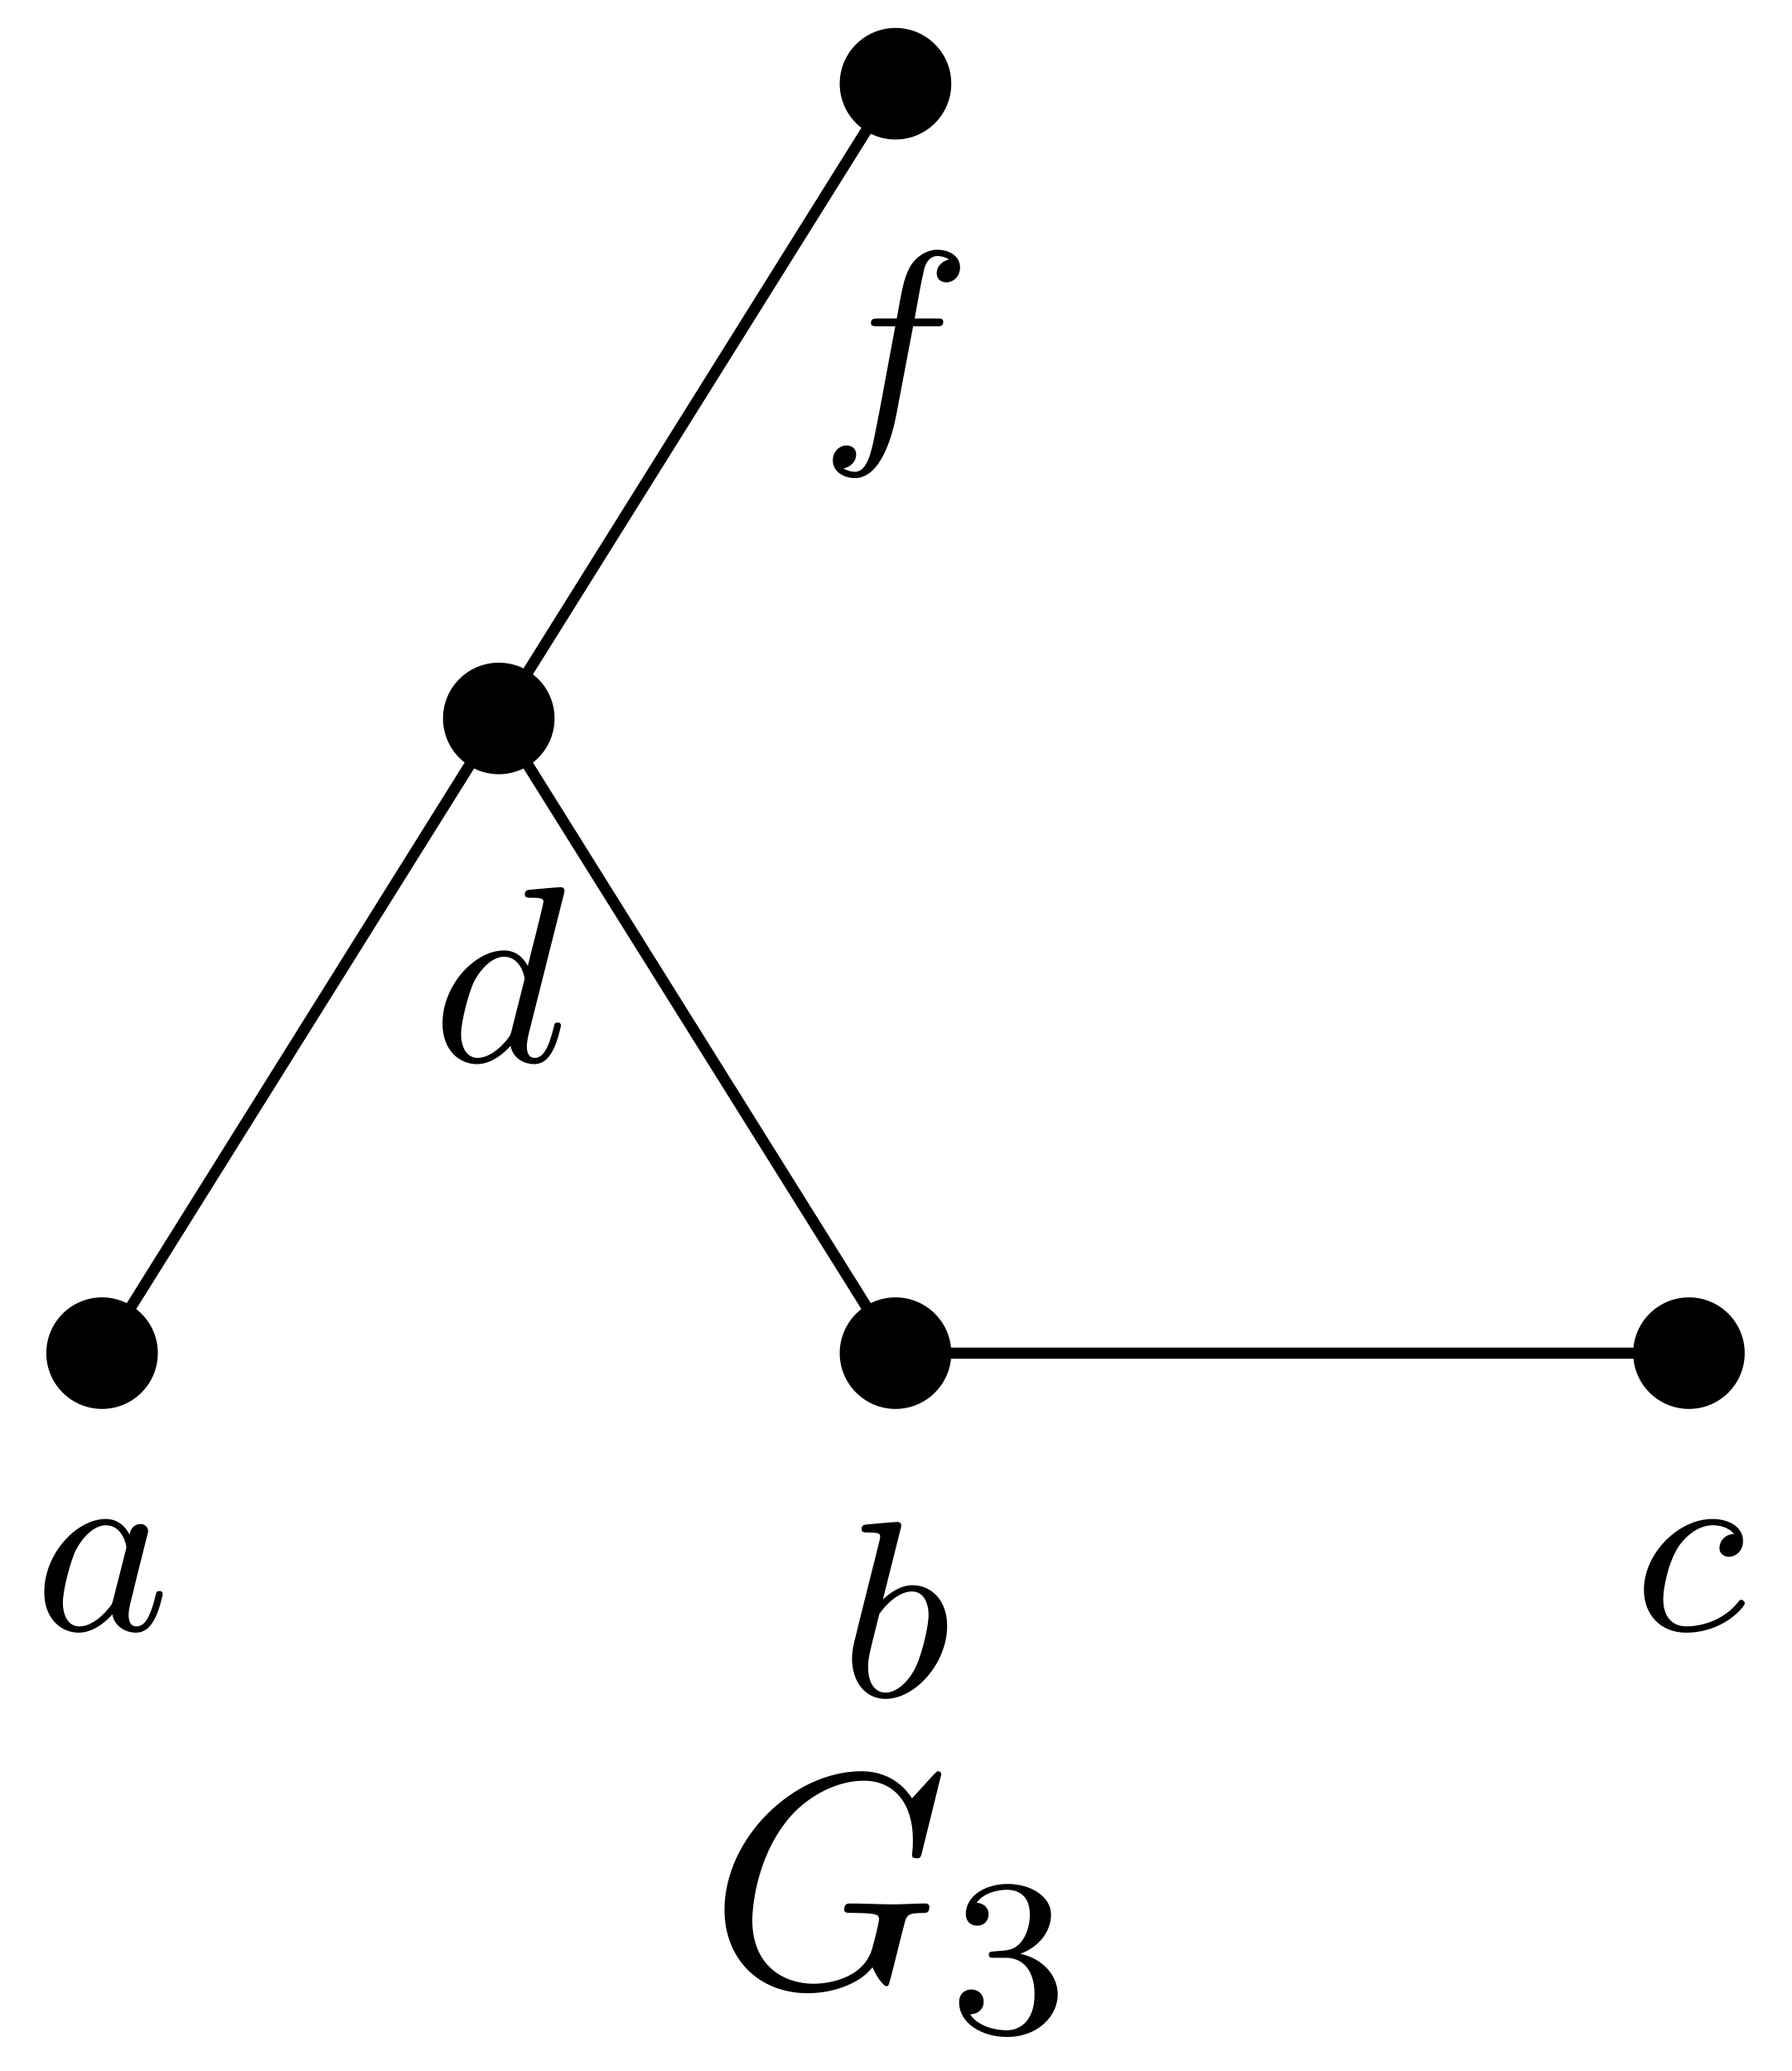
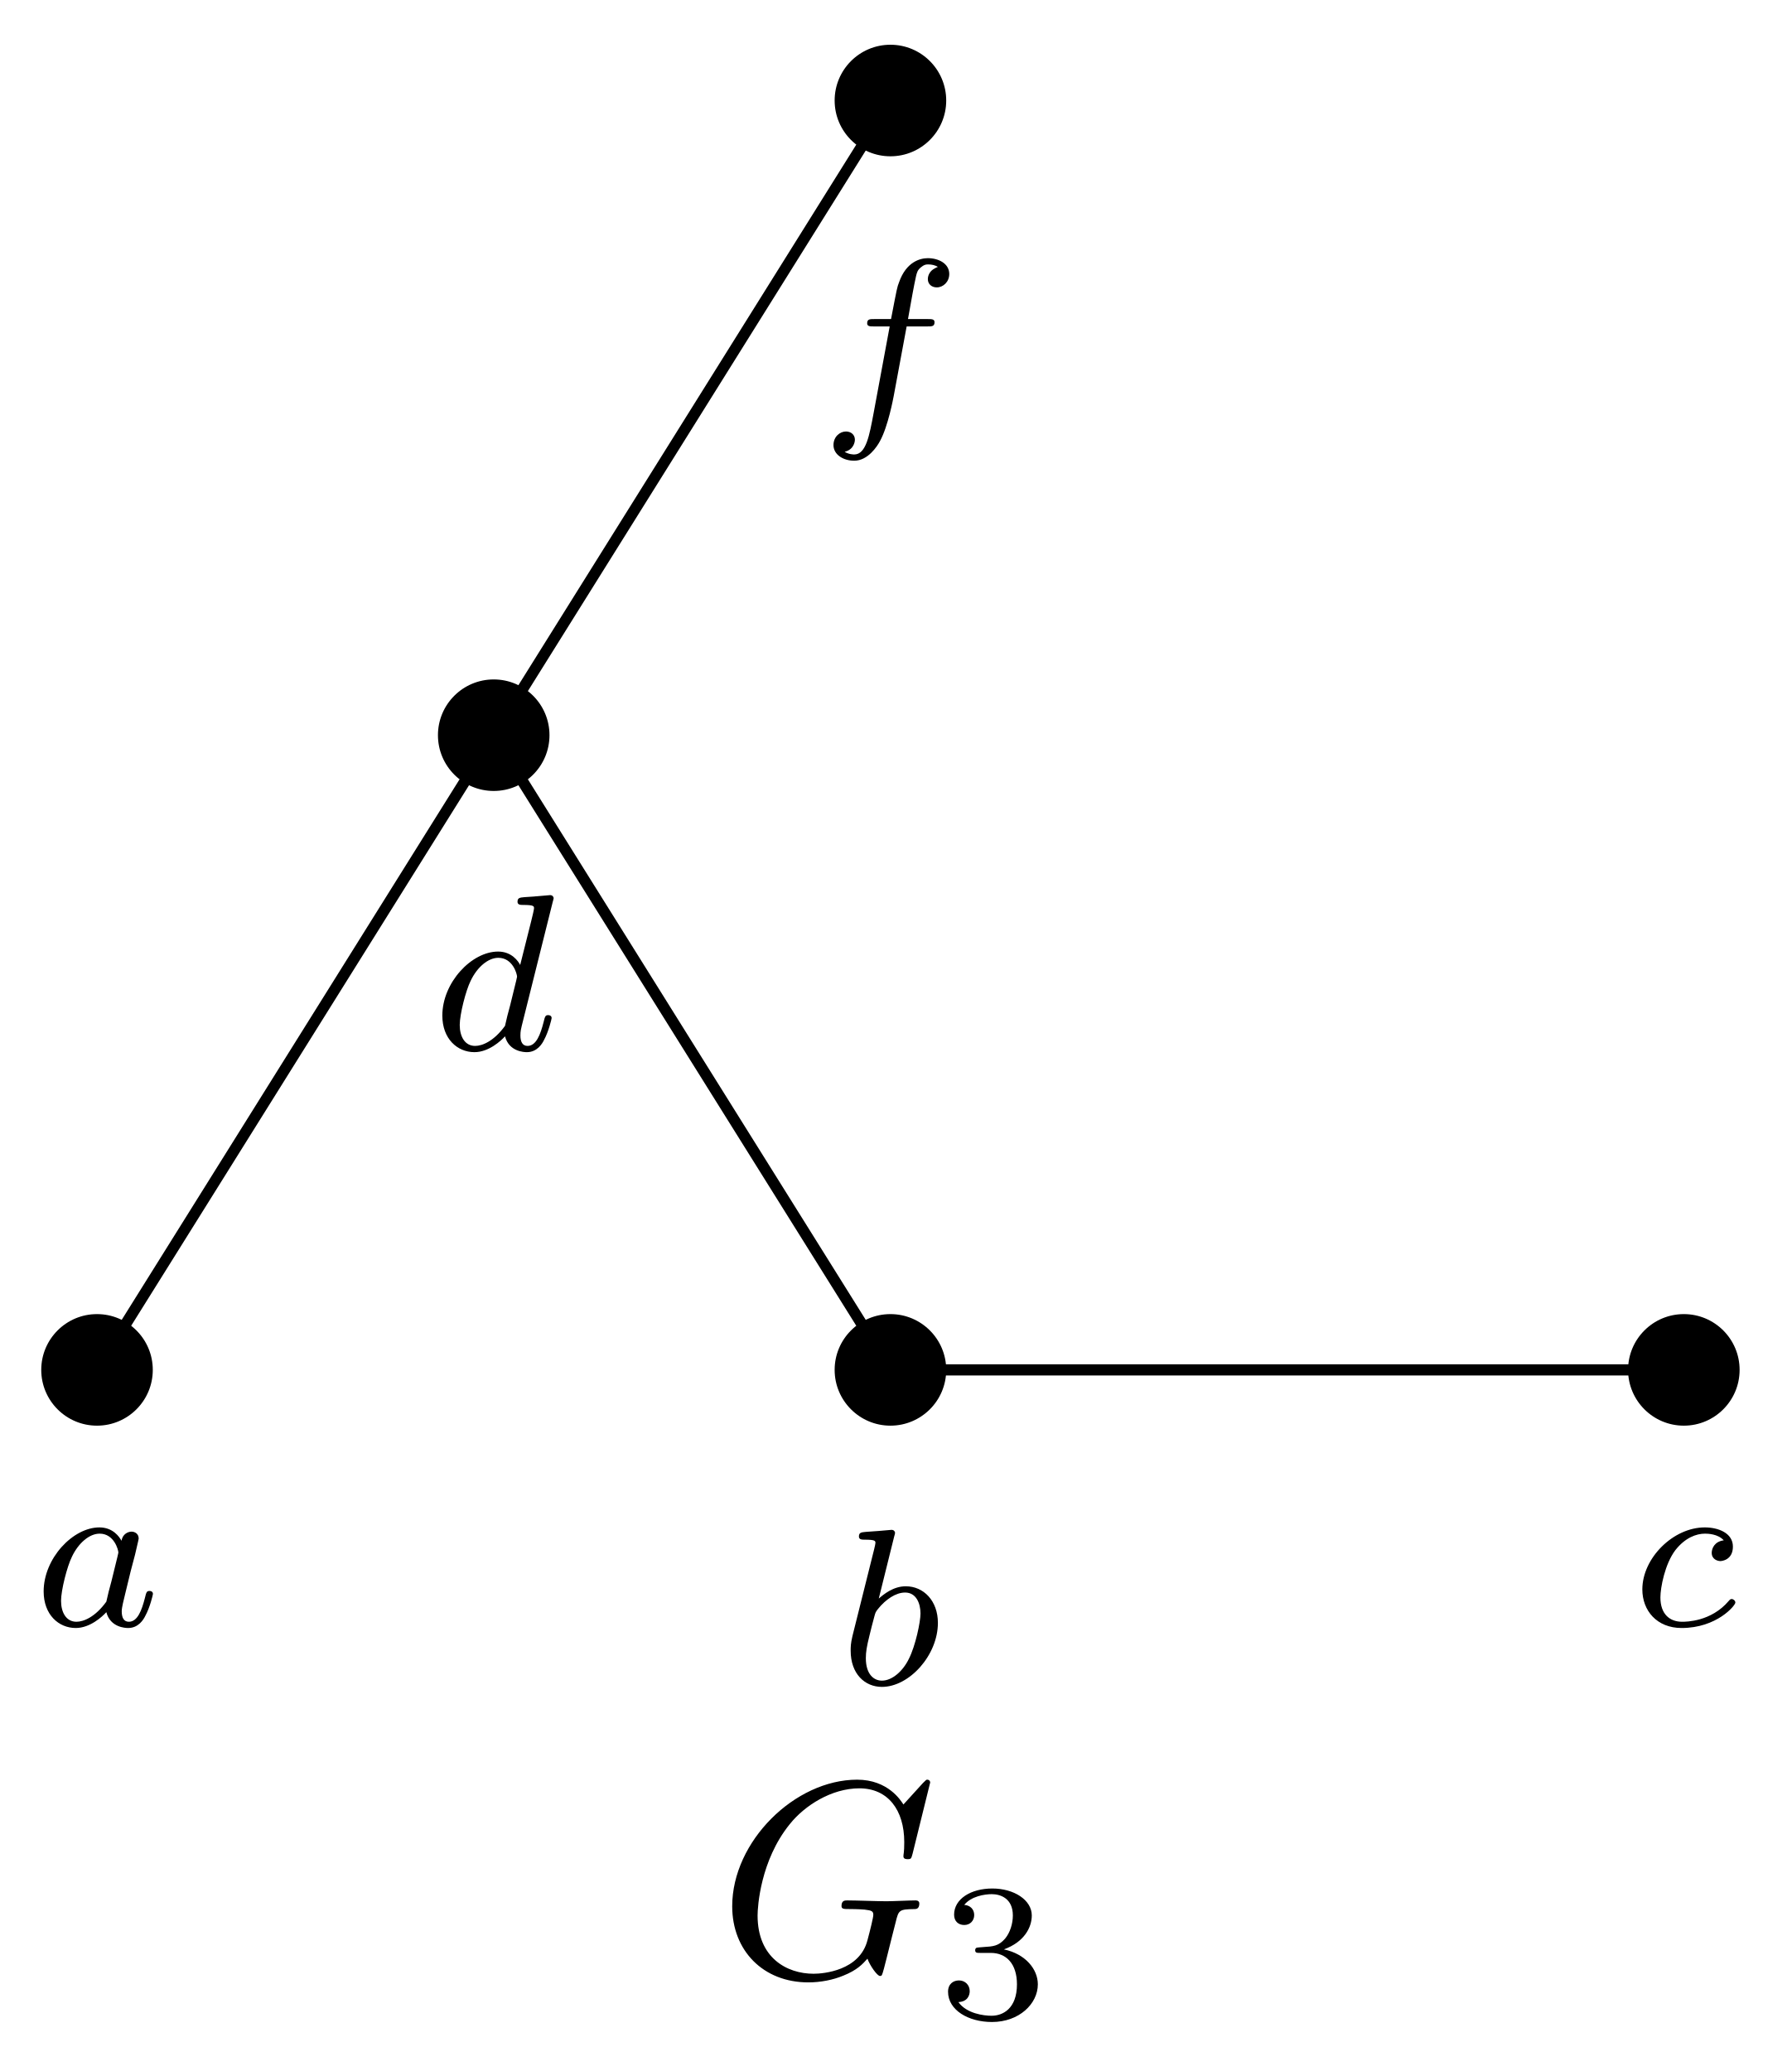
<svg xmlns="http://www.w3.org/2000/svg" xmlns:xlink="http://www.w3.org/1999/xlink" version="1.1" width="64" height="74" viewBox="0 0 64 74">
  <defs>
-     <path id="font_1_1" d="M.382 .38C.363 .416 .332 .442 .287 .442 .171 .442 .042 .304 .042 .151 .042 .041 .112-.011 .179-.011 .244-.011 .297 .043 .313 .062 .324 .007 .374-.011 .406-.011 .435-.011 .46 .002 .482 .044 .5 .077 .514 .139 .514 .143 .514 .148 .511 .155 .501 .155 .489 .155 .488 .15 .484 .131 .462 .044 .44 .014 .409 .014 .384 .014 .378 .038 .378 .06 .378 .079 .383 .099 .392 .134L.417 .237C.424 .262 .442 .337 .446 .352 .45 .366 .456 .39 .456 .393 .456 .409 .443 .422 .425 .422 .412 .422 .387 .414 .382 .38M.317 .122C.312 .103 .312 .102 .296 .083 .26 .04 .219 .014 .182 .014 .133 .014 .116 .065 .116 .108 .116 .157 .145 .272 .169 .32 .201 .38 .247 .417 .287 .417 .354 .417 .369 .337 .369 .33 .369 .325 .367 .319 .366 .315L.317 .122Z" />
-     <path id="font_1_2" d="M.239 .66C.243 .674 .243 .676 .243 .68 .243 .689 .237 .694 .228 .694 .214 .694 .126 .686 .106 .684 .096 .683 .085 .682 .085 .665 .085 .652 .096 .652 .112 .652 .159 .652 .159 .645 .159 .636 .159 .63 .159 .628 .152 .601L.099 .39C.085 .334 .072 .283 .061 .236 .054 .211 .047 .181 .047 .149 .047 .063 .095-.011 .181-.011 .298-.011 .426 .13 .426 .28 .426 .382 .363 .442 .288 .442 .237 .442 .193 .407 .17 .385L.239 .66M.156 .328C.184 .368 .235 .417 .286 .417 .333 .417 .352 .37 .352 .323 .352 .278 .324 .154 .293 .101 .256 .037 .212 .014 .181 .014 .131 .014 .111 .064 .111 .115 .111 .15 .118 .177 .141 .268L.156 .328Z" />
-     <path id="font_1_3" d="M.402 .382C.364 .381 .344 .352 .344 .327 .344 .298 .37 .291 .382 .291 .402 .291 .438 .308 .438 .355 .438 .408 .385 .442 .316 .442 .18 .442 .043 .304 .043 .16 .043 .06 .11-.011 .211-.011 .361-.011 .445 .093 .445 .106 .445 .112 .438 .12 .431 .12 .426 .12 .425 .119 .416 .108 .356 .034 .265 .014 .213 .014 .157 .014 .12 .051 .12 .123 .12 .166 .139 .265 .179 .329 .202 .365 .254 .417 .317 .417 .336 .417 .378 .413 .402 .382Z" />
-     <path id="font_1_4" d="M.524 .66C.528 .674 .528 .676 .528 .68 .528 .689 .522 .694 .513 .694 .499 .694 .411 .686 .391 .684 .381 .683 .37 .682 .37 .665 .37 .652 .381 .652 .397 .652 .444 .652 .444 .645 .444 .636 .444 .629 .435 .594 .43 .573L.411 .496C.401 .458 .391 .419 .382 .38 .363 .416 .332 .442 .287 .442 .171 .442 .042 .304 .042 .151 .042 .041 .112-.011 .179-.011 .244-.011 .297 .043 .313 .062 .324 .007 .374-.011 .406-.011 .435-.011 .46 .002 .482 .044 .5 .077 .514 .139 .514 .143 .514 .148 .511 .155 .501 .155 .489 .155 .488 .15 .484 .131 .462 .044 .44 .014 .409 .014 .384 .014 .378 .038 .378 .06 .378 .073 .383 .101 .384 .104L.524 .66M.317 .121C.313 .105 .312 .103 .296 .083 .26 .04 .219 .014 .182 .014 .133 .014 .116 .065 .116 .108 .116 .157 .145 .272 .169 .32 .201 .38 .247 .417 .287 .417 .354 .417 .369 .336 .369 .331 .369 .326 .367 .32 .366 .316L.317 .121Z" />
-     <path id="font_1_5" d="M.374 .4H.464C.484 .4 .494 .4 .494 .418 .494 .431 .484 .431 .465 .431H.38C.391 .491 .405 .573 .418 .627 .427 .666 .451 .68 .471 .68 .477 .68 .5 .678 .517 .666 .497 .662 .468 .644 .468 .611 .468 .586 .487 .575 .506 .575 .533 .575 .561 .597 .561 .635 .561 .68 .517 .705 .47 .705 .425 .705 .38 .673 .359 .632 .337 .589 .33 .55 .309 .431H.237C.218 .431 .206 .431 .206 .413 .206 .4 .217 .4 .235 .4H.303C.275 .255 .24 .055 .218-.049 .206-.104 .19-.18 .142-.18 .127-.18 .107-.174 .097-.166 .122-.162 .147-.141 .147-.111 .147-.086 .128-.075 .109-.075 .082-.075 .054-.097 .054-.135 .054-.181 .1-.205 .142-.205 .244-.205 .291-.039 .307 .047L.374 .4Z" />
+     <path id="font_1_1" d="M.392 .381C.383 .398 .354 .441 .293 .441 .174 .441 .043 .302 .043 .154 .043 .05 .11-.01 .187-.01 .251-.01 .306 .041 .324 .061 .342-.008 .41-.01 .422-.01 .468-.01 .491 .028 .499 .045 .519 .081 .533 .139 .533 .143 .533 .149 .529 .156 .517 .156 .505 .156 .503 .15 .497 .125 .483 .07 .464 .018 .425 .018 .402 .018 .393 .037 .393 .065 .393 .082 .402 .116 .408 .141 .414 .166 .429 .226 .433 .244L.453 .32C.458 .344 .469 .386 .469 .391 .469 .414 .45 .422 .437 .422 .422 .422 .397 .412 .392 .381M.324 .108C.274 .039 .222 .018 .19 .018 .144 .018 .121 .06 .121 .112 .121 .159 .148 .266 .17 .31 .199 .371 .248 .413 .294 .413 .359 .413 .378 .34 .378 .328 .378 .324 .353 .226 .347 .2 .334 .153 .334 .151 .324 .108Z" />
+     <path id="font_1_2" d="M.244 .664C.245 .666 .248 .679 .248 .68 .248 .685 .244 .694 .232 .694 .228 .694 .197 .691 .174 .689L.118 .685C.096 .683 .086 .682 .086 .664 .086 .65 .1 .65 .112 .65 .16 .65 .16 .644 .16 .635 .16 .629 .15 .589 .144 .566L.057 .218C.049 .184 .049 .169 .049 .152 .049 .049 .112-.01 .189-.01 .312-.01 .44 .132 .44 .277 .44 .376 .376 .441 .296 .441 .24 .441 .197 .405 .175 .386L.244 .664M.189 .018C.153 .018 .117 .046 .117 .119 .117 .146 .121 .171 .133 .219 .14 .248 .147 .276 .155 .305 .16 .323 .16 .325 .172 .34 .206 .382 .251 .413 .293 .413 .343 .413 .362 .364 .362 .319 .362 .282 .34 .175 .31 .116 .284 .062 .236 .018 .189 .018Z" />
+     <path id="font_1_3" d="M.409 .383C.368 .378 .355 .347 .355 .327 .355 .298 .381 .29 .394 .29 .399 .29 .45 .294 .45 .355 .45 .416 .384 .441 .324 .441 .182 .441 .044 .303 .044 .163 .044 .068 .109-.01 .22-.01 .378-.01 .461 .091 .461 .104 .461 .113 .451 .12 .445 .12 .439 .12 .436 .117 .431 .111 .352 .018 .24 .018 .222 .018 .168 .018 .125 .051 .125 .127 .125 .171 .145 .277 .192 .339 .236 .395 .286 .413 .325 .413 .337 .413 .383 .412 .409 .383Z" />
+     <path id="font_1_4" d="M.538 .664C.539 .666 .542 .679 .542 .68 .542 .685 .538 .694 .526 .694 .522 .694 .491 .691 .468 .689L.412 .685C.39 .683 .38 .682 .38 .664 .38 .65 .394 .65 .406 .65 .454 .65 .454 .644 .454 .635 .454 .629 .446 .596 .441 .576L.392 .381C.383 .398 .354 .441 .293 .441 .174 .441 .043 .302 .043 .154 .043 .05 .11-.01 .187-.01 .251-.01 .306 .041 .324 .061 .342-.008 .41-.01 .422-.01 .468-.01 .491 .028 .499 .045 .519 .081 .533 .139 .533 .143 .533 .149 .529 .156 .517 .156 .505 .156 .503 .15 .497 .125 .483 .07 .464 .018 .425 .018 .402 .018 .393 .037 .393 .065 .393 .084 .396 .095 .399 .108L.538 .664M.324 .108C.274 .039 .222 .018 .19 .018 .144 .018 .121 .06 .121 .112 .121 .159 .148 .266 .17 .31 .199 .371 .248 .413 .294 .413 .359 .413 .378 .34 .378 .328 .378 .324 .353 .226 .347 .2 .334 .153 .334 .151 .324 .108Z" />
+     <path id="font_1_5" d="M.383 .398H.476C.496 .398 .508 .398 .508 .417 .508 .431 .495 .431 .478 .431H.389C.405 .521 .415 .578 .425 .623 .429 .64 .432 .651 .447 .663 .46 .674 .468 .676 .479 .676 .494 .676 .51 .673 .523 .665 .518 .663 .512 .66 .507 .657 .49 .648 .478 .63 .478 .61 .478 .587 .496 .573 .518 .573 .547 .573 .574 .598 .574 .633 .574 .68 .526 .704 .478 .704 .444 .704 .381 .688 .349 .596 .34 .573 .34 .571 .313 .431H.238C.218 .431 .206 .431 .206 .412 .206 .398 .219 .398 .236 .398H.307L.235 .01C.216-.091 .201-.176 .148-.176 .145-.176 .124-.176 .105-.164 .151-.153 .151-.111 .151-.11 .151-.087 .133-.073 .111-.073 .084-.073 .055-.096 .055-.134 .055-.176 .098-.204 .148-.204 .209-.204 .251-.14 .264-.115 .3-.049 .323 .076 .325 .086L.383 .398Z" />
    <path id="font_2_1" d="M.76 .695C.76 .698 .758 .705 .749 .705 .746 .705 .745 .704 .734 .693L.664 .616C.655 .63 .609 .705 .498 .705 .275 .705 .05 .484 .05 .251 .05 .092 .161-.022 .323-.022 .367-.022 .412-.013 .448 .002 .498 .022 .517 .043 .535 .063 .544 .038 .57 .001 .58 .001 .585 .001 .587 .004 .587 .005 .589 .007 .599 .045 .604 .066L.623 .142C.627 .159 .632 .176 .636 .193 .647 .238 .648 .24 .705 .241 .71 .241 .721 .242 .721 .261 .721 .268 .716 .272 .708 .272 .685 .272 .626 .269 .603 .269 .572 .269 .494 .272 .463 .272 .454 .272 .442 .272 .442 .252 .442 .241 .45 .241 .472 .241 .473 .241 .502 .241 .525 .239 .551 .236 .556 .233 .556 .22 .556 .211 .545 .166 .535 .129 .507 .02 .377 .009 .342 .009 .246 .009 .141 .066 .141 .218 .141 .249 .151 .415 .256 .545 .31 .613 .407 .674 .506 .674 .608 .674 .667 .597 .667 .481 .667 .441 .664 .44 .664 .43 .664 .42 .675 .42 .679 .42 .692 .42 .692 .422 .697 .44L.76 .695Z" />
-     <path id="font_3_1" d="M.253 .334C.332 .334 .382 .276 .382 .17 .382 .045 .311 .009 .258 .009 .203 .009 .128 .028 .093 .081 .129 .081 .154 .104 .154 .137 .154 .169 .131 .192 .099 .192 .072 .192 .044 .175 .044 .135 .044 .04 .146-.021 .26-.021 .393-.021 .486 .07 .486 .17 .486 .254 .42 .33 .318 .352 .397 .38 .456 .448 .456 .528 .456 .608 .366 .665 .262 .665 .155 .665 .074 .607 .074 .531 .074 .494 .099 .478 .125 .478 .156 .478 .176 .5 .176 .529 .176 .566 .144 .58 .122 .581 .164 .636 .241 .639 .259 .639 .285 .639 .361 .631 .361 .528 .361 .458 .332 .416 .318 .4 .288 .369 .265 .367 .204 .363 .185 .362 .177 .361 .177 .348 .177 .334 .186 .334 .203 .334H.253Z" />
+     <path id="font_3_1" d="M.273 .334C.351 .334 .407 .28 .407 .173 .407 .049 .335 .012 .277 .012 .237 .012 .149 .023 .107 .082 .154 .084 .165 .117 .165 .138 .165 .17 .141 .193 .11 .193 .082 .193 .054 .176 .054 .135 .054 .041 .158-.02 .279-.02 .418-.02 .514 .073 .514 .173 .514 .251 .45 .329 .34 .352 .445 .39 .483 .465 .483 .526 .483 .605 .392 .664 .281 .664 .17 .664 .085 .61 .085 .53 .085 .496 .107 .477 .137 .477 .168 .477 .188 .5 .188 .528 .188 .557 .168 .578 .137 .58 .172 .624 .241 .635 .278 .635 .323 .635 .386 .613 .386 .526 .386 .484 .372 .438 .346 .407 .313 .369 .285 .367 .235 .364 .21 .362 .208 .362 .203 .361 .201 .361 .193 .359 .193 .348 .193 .334 .202 .334 .219 .334H.273Z" />
  </defs>
-   <path transform="matrix(1.00005,0,0,-1.00008,31.99485,48.35035)" stroke-width=".399" stroke-linecap="butt" stroke-miterlimit="10" stroke-linejoin="miter" fill="none" stroke="#000000" d="M0 0H28.347M0 0-14.173 22.678 0 45.355M-28.347 0-14.173 22.678" />
-   <path transform="matrix(1.00005,0,0,-1.00008,31.99485,48.35035)" d="M-26.354 0C-26.354 1.1-27.246 1.993-28.347 1.993-29.447 1.993-30.339 1.1-30.339 0-30.339-1.1-29.447-1.993-28.347-1.993-27.246-1.993-26.354-1.1-26.354 0ZM-28.347 0" />
-   <use data-text="a" xlink:href="#font_1_1" transform="matrix(8.966848,0,0,-8.967117,1.205311,58.23914)" />
-   <path transform="matrix(1.00005,0,0,-1.00008,31.99485,48.35035)" d="M1.993 0C1.993 1.1 1.1 1.993 0 1.993-1.1 1.993-1.993 1.1-1.993 0-1.993-1.1-1.1-1.993 0-1.993 1.1-1.993 1.993-1.1 1.993 0ZM0 0" />
-   <use data-text="b" xlink:href="#font_1_2" transform="matrix(8.966848,0,0,-8.967117,30.01975,60.60533)" />
-   <path transform="matrix(1.00005,0,0,-1.00008,31.99485,48.35035)" d="M30.339 0C30.339 1.1 29.447 1.993 28.347 1.993 27.246 1.993 26.354 1.1 26.354 0 26.354-1.1 27.246-1.993 28.347-1.993 29.447-1.993 30.339-1.1 30.339 0ZM28.347 0" />
-   <use data-text="c" xlink:href="#font_1_3" transform="matrix(8.966848,0,0,-8.967117,58.34816,58.23914)" />
-   <path transform="matrix(1.00005,0,0,-1.00008,31.99485,48.35035)" d="M-12.181 22.678C-12.181 23.778-13.073 24.67-14.173 24.67-15.274 24.67-16.166 23.778-16.166 22.678-16.166 21.577-15.274 20.685-14.173 20.685-13.073 20.685-12.181 21.577-12.181 22.678ZM-14.173 22.678" />
-   <use data-text="d" xlink:href="#font_1_4" transform="matrix(8.966848,0,0,-8.967117,15.43302,37.92452)" />
-   <path transform="matrix(1.00005,0,0,-1.00008,31.99485,48.35035)" d="M1.993 45.355C1.993 46.456 1.1 47.348 0 47.348-1.1 47.348-1.993 46.456-1.993 45.355-1.993 44.255-1.1 43.362 0 43.362 1.1 43.362 1.993 44.255 1.993 45.355ZM0 45.355" />
-   <use data-text="f" xlink:href="#font_1_5" transform="matrix(8.966848,0,0,-8.967117,29.27071,15.2447)" />
-   <use data-text="G" xlink:href="#font_2_1" transform="matrix(10.90964,0,0,-10.90997,25.33951,70.98116)" />
-   <use data-text="3" xlink:href="#font_3_1" transform="matrix(7.970498,0,0,-7.970738,33.91695,72.61729)" />
+   <path transform="matrix(1.00002,0,0,-1.00003,31.81335,48.94799)" stroke-width=".399" stroke-linecap="butt" stroke-miterlimit="10" stroke-linejoin="miter" fill="none" stroke="#000000" d="M0 0H28.347M0 0-14.173 22.678 0 45.355M-28.347 0-14.173 22.678" />
+   <path transform="matrix(1.00002,0,0,-1.00003,31.81335,48.94799)" d="M-26.354 0C-26.354 1.1-27.246 1.993-28.347 1.993-29.447 1.993-30.339 1.1-30.339 0-30.339-1.1-29.447-1.993-28.347-1.993-27.246-1.993-26.354-1.1-26.354 0ZM-28.347 0" />
+   <use data-text="a" xlink:href="#font_1_1" transform="matrix(7.97026,0,0,-7.970339,1.216736,58.09126)" />
+   <path transform="matrix(1.00002,0,0,-1.00003,31.81335,48.94799)" d="M1.993 0C1.993 1.1 1.1 1.993 0 1.993-1.1 1.993-1.993 1.1-1.993 0-1.993-1.1-1.1-1.993 0-1.993 1.1-1.993 1.993-1.1 1.993 0ZM0 0" />
+   <use data-text="b" xlink:href="#font_1_2" transform="matrix(7.97026,0,0,-7.970339,30.00231,60.19533)" />
+   <path transform="matrix(1.00002,0,0,-1.00003,31.81335,48.94799)" d="M30.339 0C30.339 1.1 29.447 1.993 28.347 1.993 27.246 1.993 26.354 1.1 26.354 0 26.354-1.1 27.246-1.993 28.347-1.993 29.447-1.993 30.339-1.1 30.339 0ZM28.347 0" />
+   <use data-text="c" xlink:href="#font_1_3" transform="matrix(7.97026,0,0,-7.970339,58.32688,58.09126)" />
+   <path transform="matrix(1.00002,0,0,-1.00003,31.81335,48.94799)" d="M-12.181 22.678C-12.181 23.778-13.073 24.67-14.173 24.67-15.274 24.67-16.166 23.778-16.166 22.678-16.166 21.577-15.274 20.685-14.173 20.685-13.073 20.685-12.181 21.577-12.181 22.678ZM-14.173 22.678" />
+   <use data-text="d" xlink:href="#font_1_4" transform="matrix(7.97026,0,0,-7.970339,15.46102,37.51565)" />
+   <path transform="matrix(1.00002,0,0,-1.00003,31.81335,48.94799)" d="M1.993 45.355C1.993 46.456 1.1 47.348 0 47.348-1.1 47.348-1.993 46.456-1.993 45.355-1.993 44.255-1.1 43.362 0 43.362 1.1 43.362 1.993 44.255 1.993 45.355ZM0 45.355" />
+   <use data-text="f" xlink:href="#font_1_5" transform="matrix(7.97026,0,0,-7.970339,29.34029,14.83596)" />
+   <use data-text="G" xlink:href="#font_2_1" transform="matrix(9.962799,0,0,-9.962899,25.66222,70.61464)" />
+   <use data-text="3" xlink:href="#font_3_1" transform="matrix(6.97394,0,0,-6.97401,33.49538,72.10968)" />
</svg>
